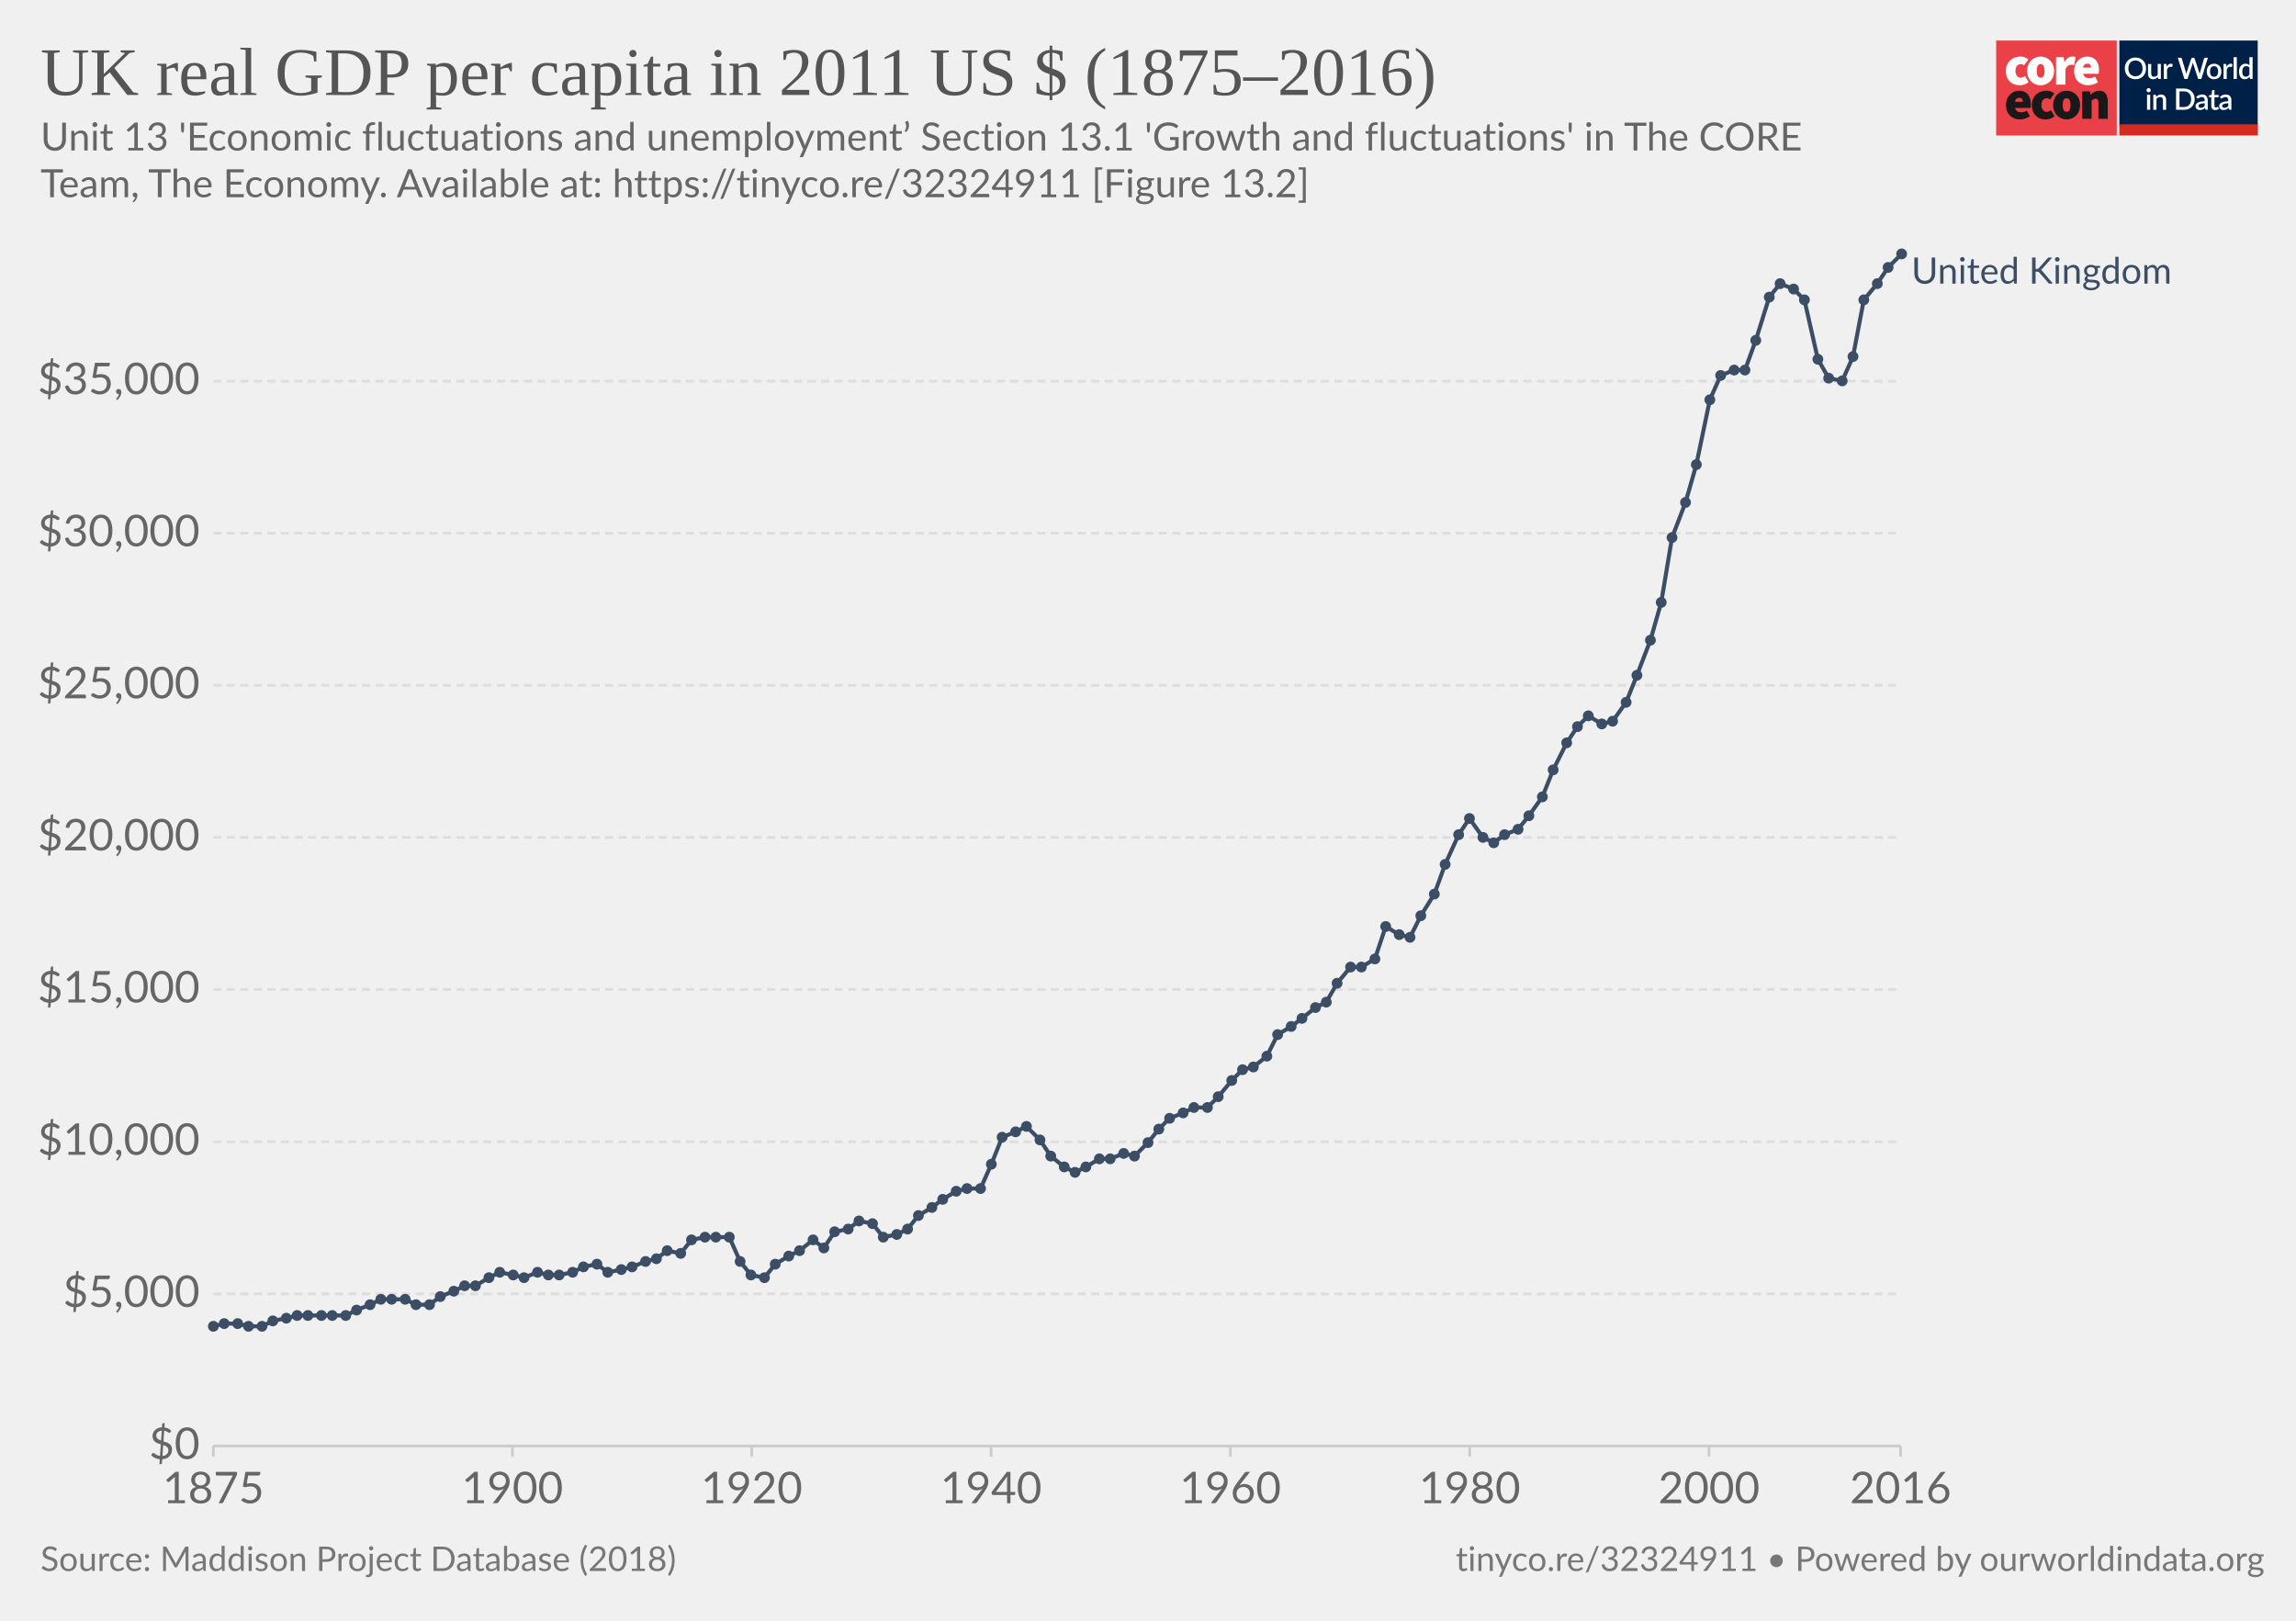
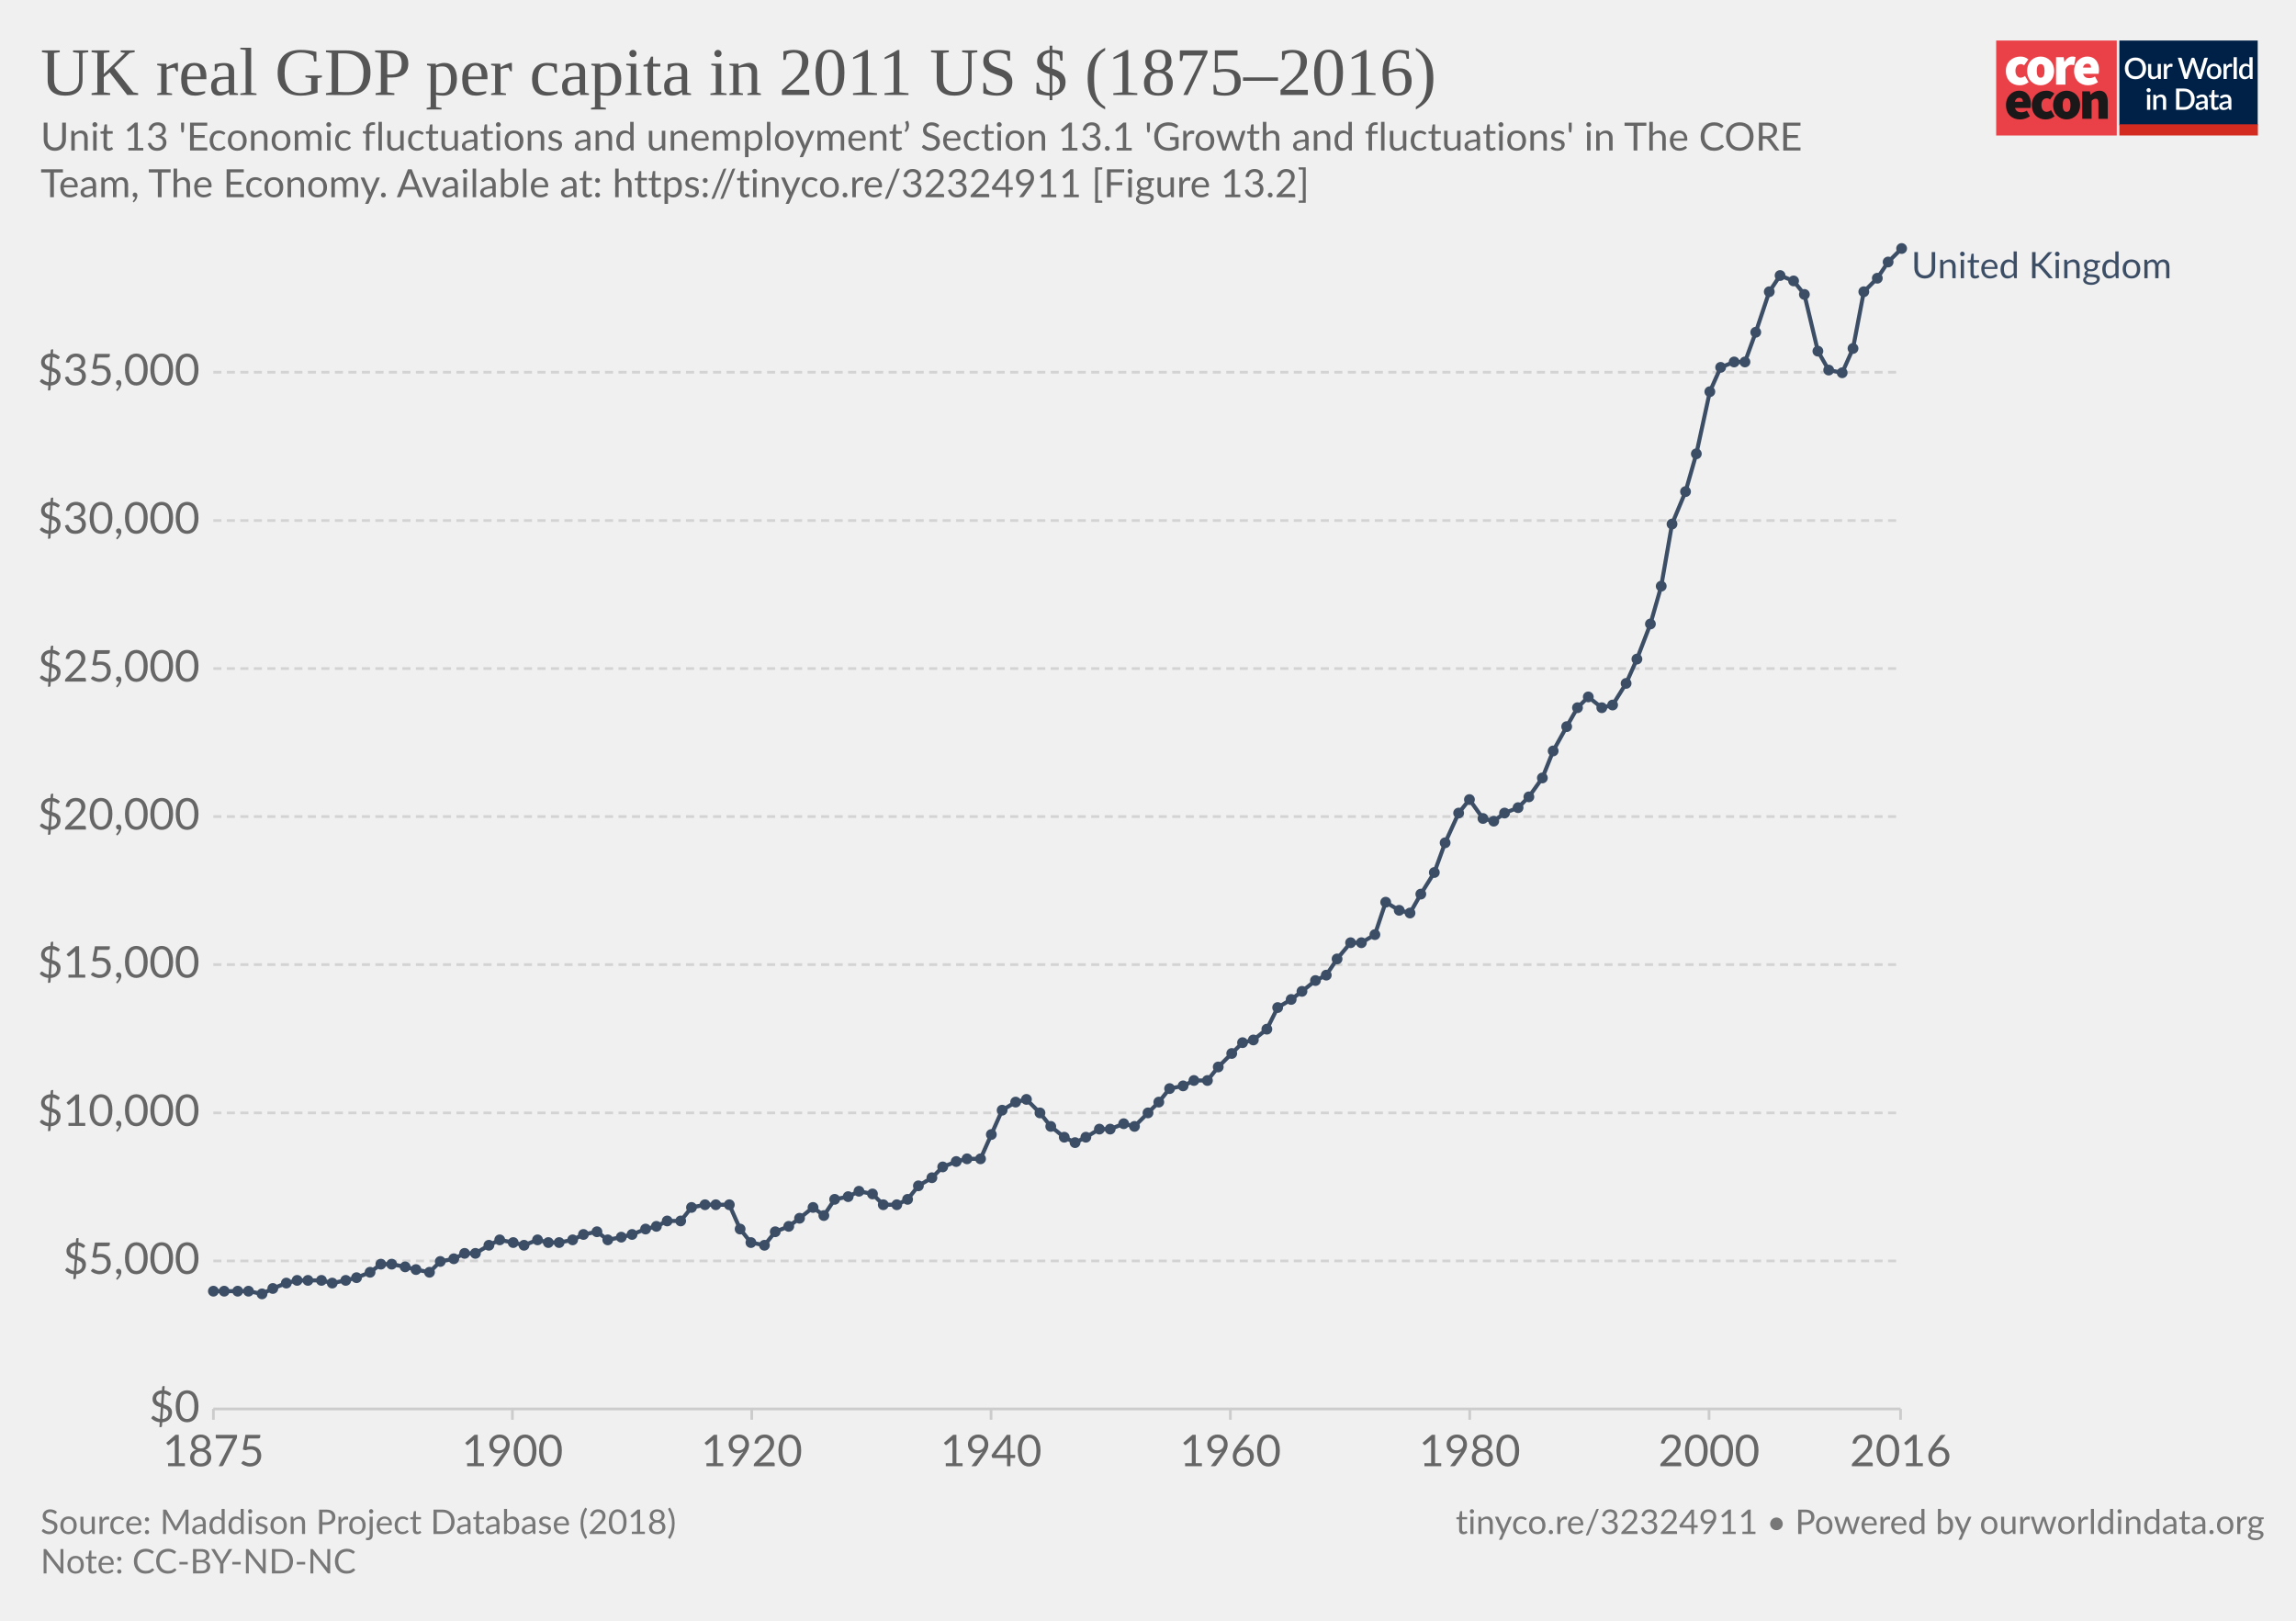
<svg xmlns="http://www.w3.org/2000/svg" version="1.1" style="background-color:#fff;-webkit-font-smoothing:antialiased" width="850" height="600" viewBox="0 0 850 600" font-family="Lato,'Helvetica Neue',Helvetica,Arial,sans-serif" font-size="18" text-rendering="optimizeLegibility">
  <g class="HeaderView">
    <g transform="matrix(.95 0 0 .95 739 15)">
      <svg width="102" height="37" viewBox="0 0 102 37" fill="none">
        <path d="M47 0H0v37h47V0z" fill="#EA4148" />
        <path d="M3.78 11.85c0-3.55 2.67-5.6 5.68-5.6a4.63 4.63 0 013.09 1.1l-1.7 2.36c-.31-.32-.74-.5-1.18-.52-1.36 0-2.16 1.03-2.16 2.66 0 1.62.89 2.65 2.03 2.65a2.93 2.93 0 001.7-.69l1.4 2.4a5.29 5.29 0 01-3.52 1.24c-3 0-5.34-2.05-5.34-5.6z" fill="#fff" />
        <path d="M18.85 11.85c0-1.63-.42-2.66-1.52-2.66s-1.52 1.03-1.52 2.66c0 1.62.42 2.65 1.52 2.65s1.52-1.03 1.52-2.65zm-6.77 0c0-3.55 2.54-5.6 5.25-5.6 2.7 0 5.25 2.05 5.25 5.6s-2.54 5.6-5.25 5.6-5.25-2.05-5.25-5.6M23.34 6.5h2.97l.25 1.84h.09c.78-1.46 1.97-2.1 3-2.1.45-.02.9.05 1.32.22l-.6 3.16c-.38-.1-.78-.16-1.18-.17-.76 0-1.7.47-2.2 1.8v5.94h-3.65V6.5zm13.64 4.06c0-.81-.34-1.54-1.44-1.54-.8 0-1.49.47-1.7 1.54h3.14zm-6.6 1.29c0-3.47 2.49-5.6 5.07-5.6 3.13 0 4.62 2.3 4.62 5.17 0 .52-.05 1.03-.15 1.54h-6.04c.34 1.28 1.27 1.71 2.46 1.71a4.3 4.3 0 002.16-.64l1.18 2.18a7.08 7.08 0 01-3.85 1.24c-3.09 0-5.46-2.05-5.46-5.6" fill="#fff" />
        <path d="M10.43 23.87c0-.81-.34-1.54-1.44-1.54-.8 0-1.48.47-1.69 1.54h3.13zm-6.6 1.28c0-3.46 2.5-5.6 5.08-5.6 3.13 0 4.61 2.3 4.61 5.18 0 .51-.05 1.03-.15 1.54H7.34c.34 1.28 1.27 1.7 2.46 1.7.76-.01 1.5-.23 2.16-.63l1.18 2.18a7.08 7.08 0 01-3.85 1.24c-3.1 0-5.46-2.06-5.46-5.6m10.07-.01c0-3.55 2.67-5.6 5.68-5.6a4.63 4.63 0 013.09 1.11l-1.7 2.35c-.32-.31-.74-.5-1.18-.51-1.36 0-2.16 1.03-2.16 2.65 0 1.63.89 2.66 2.03 2.66a2.93 2.93 0 001.7-.69l1.39 2.4a5.29 5.29 0 01-3.51 1.24c-3 0-5.34-2.06-5.34-5.6" fill="#1A1818" />
        <path d="M28.97 25.15c0-1.62-.42-2.65-1.52-2.65s-1.52 1.03-1.52 2.65c0 1.63.42 2.66 1.52 2.66s1.52-1.03 1.52-2.66zm-6.77 0c0-3.55 2.54-5.6 5.25-5.6 2.7 0 5.25 2.05 5.25 5.6s-2.54 5.6-5.25 5.6-5.25-2.04-5.25-5.6m11.34-5.35h2.97l.25 1.29h.09a4.76 4.76 0 013.34-1.54c2.33 0 3.3 1.71 3.3 4.36v6.6h-3.64v-6.13c0-1.37-.34-1.7-1.06-1.7-.67 0-1.05.3-1.6.8v7.02h-3.65V19.8z" fill="#1A1818" />
        <path fill="#fff" d="M48 0h54v37H48z" />
        <path d="M48 0h53.93v33H48V0z" fill="#002147" />
        <path d="M58.42 10.86c0 .61-.1 1.18-.3 1.7a3.83 3.83 0 01-2.15 2.21c-.5.21-1.07.32-1.7.32-.6 0-1.17-.1-1.68-.32a3.9 3.9 0 01-2.15-2.21c-.2-.52-.3-1.09-.3-1.7 0-.61.1-1.18.3-1.7a3.93 3.93 0 012.15-2.22 4.38 4.38 0 011.69-.31c.62 0 1.18.1 1.69.31a3.79 3.79 0 012.15 2.22c.2.52.3 1.09.3 1.7zm-1.38 0c0-.48-.06-.9-.2-1.28A2.38 2.38 0 0055.43 8a2.97 2.97 0 00-1.14-.21c-.42 0-.8.07-1.15.21-.34.14-.63.35-.87.61a2.8 2.8 0 00-.56.97c-.13.38-.2.8-.2 1.28s.07.9.2 1.29a2.46 2.46 0 001.43 1.57c.35.14.73.2 1.15.2.42 0 .8-.06 1.15-.2a2.4 2.4 0 001.42-1.57c.13-.38.2-.81.2-1.29zm7.14-1.72V15h-.74c-.17 0-.27-.08-.32-.24l-.1-.54a3.42 3.42 0 01-.81.63 2.3 2.3 0 01-1.06.24c-.32 0-.6-.05-.85-.16a1.72 1.72 0 01-1-1.15 3.1 3.1 0 01-.12-.91V9.14h1.24v3.73c0 .4.09.7.27.92.18.22.46.32.83.32.27 0 .53-.06.76-.18.24-.13.46-.3.67-.52V9.13h1.23zm2.33 1.08c.18-.37.4-.66.66-.87.27-.22.58-.32.94-.32a1.34 1.34 0 01.66.17l-.09.93a.26.26 0 01-.07.14.2.2 0 01-.13.03c-.06 0-.14 0-.25-.03a1.62 1.62 0 00-.8.04c-.13.05-.25.13-.35.22-.1.1-.2.21-.28.35-.08.14-.15.3-.22.47V15h-1.24V9.13h.72c.13 0 .22.03.27.08.05.05.08.13.1.25l.08.76zm16-3.5L79.94 15h-1.21l-1.95-5.95a4.7 4.7 0 01-.12-.46 3.32 3.32 0 01-.13.46L74.57 15h-1.22l-2.57-8.28h1.13c.11 0 .2.03.28.09.08.05.14.12.16.22l1.56 5.3a6.11 6.11 0 01.16.8 10 10 0 01.2-.8l1.78-5.3a.48.48 0 01.16-.21.4.4 0 01.28-.1h.4c.11 0 .21.03.28.1.08.05.13.12.17.21l1.77 5.3.1.37.1.4a59.35 59.35 0 00.16-.76L81 7.03a.4.4 0 01.16-.22.49.49 0 01.3-.09h1.04zm2.41 2.32c.44 0 .83.07 1.18.22a2.49 2.49 0 011.47 1.55c.13.37.2.79.2 1.25 0 .47-.07.88-.2 1.26-.14.37-.33.69-.58.95a2.87 2.87 0 01-2.07.82c-.43 0-.83-.07-1.18-.22a2.55 2.55 0 01-1.47-1.55c-.14-.38-.2-.8-.2-1.26 0-.46.06-.88.2-1.25a2.55 2.55 0 011.47-1.55c.35-.15.75-.22 1.18-.22zm0 5.08c.53 0 .92-.18 1.18-.53.26-.36.4-.86.4-1.52s-.14-1.17-.4-1.53c-.26-.36-.65-.54-1.18-.54-.53 0-.93.18-1.2.54-.25.36-.38.87-.38 1.53s.13 1.16.39 1.52c.26.35.66.53 1.2.53zm4.86-3.9c.18-.37.4-.66.67-.87.26-.22.57-.32.93-.32a1.34 1.34 0 01.66.17l-.09.93a.26.26 0 01-.07.14.2.2 0 01-.13.03c-.06 0-.14 0-.25-.03a1.62 1.62 0 00-.8.04 1.29 1.29 0 00-.63.57c-.08.14-.15.3-.22.47V15H88.6V9.13h.72c.13 0 .22.03.27.08.05.05.08.13.1.25l.08.76zm4-3.73V15h-1.25V6.49h1.24zm4.91 4.09a1.45 1.45 0 00-1.24-.6c-.48 0-.86.18-1.13.54-.27.35-.4.87-.4 1.56 0 .37.02.67.08.93.07.25.15.46.27.62.11.16.25.28.42.35.16.08.35.11.56.11.31 0 .58-.07.8-.2.24-.14.45-.33.64-.58v-2.73zm1.24-4.09V15h-.75c-.16 0-.27-.08-.31-.24l-.11-.63c-.25.28-.53.52-.84.7-.31.17-.67.26-1.09.26a1.96 1.96 0 01-1.59-.78 2.73 2.73 0 01-.44-.94 4.86 4.86 0 01.01-2.5c.12-.37.3-.7.51-.96a2.3 2.3 0 011.85-.88c.34 0 .63.05.88.16.24.11.45.26.64.46V6.49h1.24zm-39.9 14.65V27h-1.24v-5.86h1.24zm.2-1.78c0 .12-.02.22-.06.32a.83.83 0 01-1.34.26.8.8 0 01-.24-.58c0-.11.02-.22.06-.32a.89.89 0 01.43-.43.76.76 0 01.64 0 .81.81 0 01.45.43c.04.1.06.2.06.32zm2.16 2.55a3.67 3.67 0 01.83-.63 2.32 2.32 0 011.9-.08c.24.11.45.26.61.46.17.2.3.43.38.7.09.28.13.58.13.9V27H65v-3.73c0-.4-.1-.7-.28-.92-.18-.22-.45-.33-.83-.33-.27 0-.53.06-.77.19-.23.13-.45.3-.66.52V27h-1.23v-5.86h.74c.17 0 .28.07.33.23l.08.54zm14.96.95c0 .61-.1 1.17-.3 1.68a3.78 3.78 0 01-2.15 2.16c-.5.2-1.07.3-1.69.3H70.1v-8.28h3.12c.62 0 1.19.1 1.7.3a3.71 3.71 0 012.14 2.16c.2.5.3 1.07.3 1.68zm-1.37 0c0-.48-.07-.9-.2-1.28a2.6 2.6 0 00-.55-.96 2.35 2.35 0 00-.87-.6 2.97 2.97 0 00-1.15-.21h-1.77v6.1h1.77c.43 0 .81-.07 1.15-.2a2.42 2.42 0 001.42-1.56c.13-.38.2-.81.2-1.29zm5.27 1.58a7.5 7.5 0 00-1.12.1c-.3.06-.55.13-.73.22a.97.97 0 00-.41.3.68.68 0 00-.12.4c0 .13.02.25.06.35.05.1.1.18.18.24.08.06.18.1.28.14a1.78 1.78 0 001.18-.14c.23-.12.46-.3.68-.53v-1.08zm-3.28-2.49a3.36 3.36 0 012.37-.92c.34 0 .63.05.9.16a1.83 1.83 0 011.06 1.18c.1.27.15.57.15.9V27h-.55a.56.56 0 01-.27-.05.42.42 0 01-.16-.23l-.12-.47-.44.36c-.15.1-.3.2-.46.26a2.77 2.77 0 01-1.75.12c-.2-.06-.38-.16-.53-.29a1.46 1.46 0 01-.48-1.18c0-.23.06-.45.18-.66.12-.22.32-.41.6-.58a4 4 0 011.1-.43 8.03 8.03 0 011.68-.19v-.39c0-.42-.1-.73-.27-.94-.18-.2-.45-.3-.8-.3-.23-.01-.43.02-.6.08a6.05 6.05 0 00-.74.39.54.54 0 01-.28.08.38.38 0 01-.22-.06.6.6 0 01-.15-.17l-.22-.4zm7.38 5.14c-.48 0-.86-.13-1.12-.4-.26-.28-.4-.67-.4-1.17v-3.41h-.64a.27.27 0 01-.18-.07c-.05-.04-.07-.11-.07-.2v-.5l.95-.14.27-1.7a.31.31 0 01.1-.15c.04-.04.1-.06.18-.06h.63v1.93h1.63v.89h-1.63v3.33c0 .2.05.37.16.48.1.11.24.17.41.17a.79.79 0 00.43-.12 4 4 0 00.12-.08.2.2 0 01.11-.04c.07 0 .13.04.17.11l.37.6c-.2.18-.42.3-.68.4a2.5 2.5 0 01-.8.13zm5.11-2.65a7.5 7.5 0 00-1.11.1 3 3 0 00-.74.22.97.97 0 00-.4.3.68.68 0 00-.13.4c0 .13.02.25.06.35.05.1.11.18.19.24s.17.1.28.14a1.78 1.78 0 001.18-.14c.23-.12.45-.3.67-.53v-1.08zm-3.28-2.49a3.36 3.36 0 012.37-.92c.34 0 .64.05.9.16.27.11.49.26.66.46.18.2.32.44.41.72.1.27.14.57.14.9V27h-.55a.56.56 0 01-.27-.05c-.06-.04-.11-.11-.15-.23l-.12-.47-.45.36c-.14.1-.3.2-.45.26a2.77 2.77 0 01-1.75.12c-.2-.06-.38-.16-.53-.29a1.46 1.46 0 01-.49-1.18c0-.23.06-.45.18-.66.12-.22.32-.41.6-.58.28-.17.65-.31 1.1-.43a8.03 8.03 0 011.68-.19v-.39c0-.42-.09-.73-.27-.94-.18-.2-.44-.3-.8-.3a1.5 1.5 0 00-.59.08 6.09 6.09 0 00-.74.39.54.54 0 01-.29.08.38.38 0 01-.22-.06.6.6 0 01-.14-.17l-.23-.4z" fill="#fff" />
        <path fill="#D42B21" d="M48 32.65h54V37H48z" />
      </svg>
    </g>
-     <a href="https://ourworldindata.org/grapher/uk-real-gdp-per-capita-in-2011-us-dollars" target="_blank" font-family="&quot;Playfair Display&quot;,Georgia,&quot;Times New Roman&quot;,serif">
+     <a href="https://ourworldindata.org/grapher/uk-real-gdp-per-capita-in-2011-us-dollars?tab=chart&amp;stackMode=absolute&amp;time=1875..latest&amp;region=World" target="_blank" rel="noopener" font-family="&quot;Playfair Display&quot;,Georgia,&quot;Times New Roman&quot;,serif">
      <text font-size="25.2" x="15" y="35.2" fill="#555">
        <tspan x="15" y="35.16">UK real GDP per capita in 2011 US $ (1875–2016)</tspan>
      </text>
    </a>
    <text font-size="14.4" x="15" y="55.7" fill="#666">
      <tspan x="15" y="55.72">Unit 13 'Economic fluctuations and unemployment’ Section 13.1 'Growth and fluctuations' in The CORE</tspan>
      <tspan x="15" y="73">Team, The Economy. Available at: https://tinyco.re/32324911 [Figure 13.2]</tspan>
    </text>
  </g>
  <g class="LineChart">
    <defs>
      <clipPath id="a">
-         <path d="M68.97 0h830v924.6h-830z" />
+         <path d="M68.97 0h830v901.2h-830z" />
      </clipPath>
    </defs>
-     <g class="AxisBoxView">
+     <g class="DualAxisView">
      <g class="HorizontalAxis">
-         <path stroke="#ccc" d="M79 535.3v4M189.7 535.3v4M278.3 535.3v4M366.9 535.3v4M455.5 535.3v4M544.1 535.3v4M632.7 535.3v4M703.6 535.3v4" />
-         <text x="79" y="556.5" fill="#666" text-anchor="middle" font-size="16.2">1875</text>
-         <text x="189.7" y="556.5" fill="#666" text-anchor="middle" font-size="16.2">1900</text>
-         <text x="278.3" y="556.5" fill="#666" text-anchor="middle" font-size="16.2">1920</text>
-         <text x="366.9" y="556.5" fill="#666" text-anchor="middle" font-size="16.2">1940</text>
-         <text x="455.5" y="556.5" fill="#666" text-anchor="middle" font-size="16.2">1960</text>
-         <text x="544.1" y="556.5" fill="#666" text-anchor="middle" font-size="16.2">1980</text>
-         <text x="632.7" y="556.5" fill="#666" text-anchor="middle" font-size="16.2">2000</text>
-         <text x="703.6" y="556.5" fill="#666" text-anchor="middle" font-size="16.2">2016</text>
+         <path stroke="#ccc" d="M79 521.6v4M189.7 521.6v4M278.3 521.6v4M366.9 521.6v4M455.5 521.6v4M544.1 521.6v4M632.7 521.6v4M703.6 521.6v4" />
+         <text x="79" y="542.8" fill="#666" text-anchor="middle" font-size="16.2">1875</text>
+         <text x="189.7" y="542.8" fill="#666" text-anchor="middle" font-size="16.2">1900</text>
+         <text x="278.3" y="542.8" fill="#666" text-anchor="middle" font-size="16.2">1920</text>
+         <text x="366.9" y="542.8" fill="#666" text-anchor="middle" font-size="16.2">1940</text>
+         <text x="455.5" y="542.8" fill="#666" text-anchor="middle" font-size="16.2">1960</text>
+         <text x="544.1" y="542.8" fill="#666" text-anchor="middle" font-size="16.2">1980</text>
+         <text x="632.7" y="542.8" fill="#666" text-anchor="middle" font-size="16.2">2000</text>
+         <text x="703.6" y="542.8" fill="#666" text-anchor="middle" font-size="16.2">2016</text>
      </g>
      <g class="VerticalAxis" fill="#666" dominant-baseline="middle" text-anchor="end" font-size="16.2">
-         <text x="73.97" y="535.3">$0</text>
-         <text x="73.97" y="479">$5,000</text>
-         <text x="73.97" y="422.7">$10,000</text>
-         <text x="73.97" y="366.3">$15,000</text>
-         <text x="73.97" y="310">$20,000</text>
-         <text x="73.97" y="253.7">$25,000</text>
-         <text x="73.97" y="197.4">$30,000</text>
-         <text x="73.97" y="141.1">$35,000</text>
+         <text x="73.97" y="521.6">$0</text>
+         <text x="73.97" y="466.8">$5,000</text>
+         <text x="73.97" y="412">$10,000</text>
+         <text x="73.97" y="357.1">$15,000</text>
+         <text x="73.97" y="302.3">$20,000</text>
+         <text x="73.97" y="247.5">$25,000</text>
+         <text x="73.97" y="192.7">$30,000</text>
+         <text x="73.97" y="137.8">$35,000</text>
      </g>
      <g class="AxisGridLines horizontalLines">
-         <path stroke="#ccc" d="M78.97 535.3h624.64" />
-         <path stroke="#ddd" stroke-dasharray="3,2" d="M78.97 479h624.64M78.97 422.7h624.64M78.97 366.3h624.64M78.97 310h624.64M78.97 253.7h624.64M78.97 197.4h624.64M78.97 141.1h624.64" />
+         <path stroke="#ccc" d="M78.97 521.6h624.64" />
+         <path stroke="#d3d3d3" stroke-dasharray="3,2" d="M78.97 466.8h624.64M78.97 412h624.64M78.97 357.1h624.64M78.97 302.3h624.64M78.97 247.5h624.64M78.97 192.7h624.64M78.97 137.8h624.64" />
      </g>
    </g>
    <g clip-path="url(#a)">
-       <g class="HeightedLegend" cursor="default">
+       <g class="LineLabels" cursor="default">
        <g class="legendMark">
-           <text font-size="13.5" x="707.6" y="105" fill="#3C4E66">
-             <tspan x="707.61" y="105">United Kingdom</tspan>
+           <text font-size="13.5" x="707.6" y="103" fill="#3C4E66">
+             <tspan x="707.61" y="103">United Kingdom</tspan>
          </text>
        </g>
      </g>
      <g class="Lines">
        <g class="key-United-Kingdom_0">
-           <path stroke="#3C4E66" stroke-linecap="round" d="M79 491l4-1h5l4 1h5l4-2 5-1 4-1h18l4-2 5-2 4-2h9l4 2h5l4-3 5-2 4-2h4l5-3 4-2 5 1 4 1 5-2 4 1h4l5-1 4-2 5-1 4 3 5-1 4-1 5-2 4-1 4-3 5 1 4-5 5-1h9l4 9 4 5 5 1 4-5 5-3 4-2 5-4 4 3 4-6 5-1 4-3 5 1 4 5 5-1 4-2 4-5 5-3 4-3 5-3 4-1h5l4-9 4-10 5-2 4-2 5 5 4 6 5 4 4 2 4-2 5-3h4l5-2 4 1 5-5 4-5 4-4 5-2 4-2h5l4-4 5-6 4-4 4-1 5-4 4-8 5-3 4-3 5-4 4-2 4-7 5-6h4l5-3 4-12 5 3 4 1 4-8 5-8 4-11 5-11 4-6 5 7 4 2 4-3 5-2 4-5 5-7 4-10 5-10 4-6 4-4 5 3 4-1 5-7 4-10 5-13 4-14 4-24 5-13 4-14 5-24 4-9 5-2h4l4-11 5-16 4-5 5 2 4 4 5 22 4 7 5 1 4-9 4-21 5-6 4-6 5-5" fill="none" stroke-width="1.5" />
+           <path stroke="#3C4E66" stroke-linecap="round" d="M79 478h13l5 1 4-2 5-2 4-1h9l4 1 5-1 4-1 5-2 4-3h4l5 1 4 1 5 1 4-4 5-1 4-2h4l5-3 4-2 5 1 4 1 5-2 4 1h4l5-1 4-2 5-1 4 3 5-1 4-1 5-2 4-1 4-2h5l4-5 5-1h9l4 9 4 5 5 1 4-5 5-2 4-3 5-4 4 3 4-6 5-1 4-2 5 1 4 4h5l4-2 4-5 5-3 4-4 5-2 4-1h5l4-9 4-9 5-3 4-1 5 5 4 5 5 4 4 2 4-2 5-3h4l5-2 4 1 5-5 4-4 4-5 5-1 4-2h5l4-5 5-5 4-4 4-1 5-4 4-8 5-3 4-3 5-4 4-2 4-6 5-6h4l5-3 4-12 5 3 4 1 4-7 5-8 4-11 5-11 4-5 5 7 4 1 4-3 5-2 4-4 5-7 4-10 5-9 4-7 4-4 5 4 4-1 5-8 4-9 5-13 4-14 4-23 5-12 4-14 5-23 4-9 5-2h4l4-11 5-15 4-6 5 2 4 5 5 21 4 7 5 1 4-9 4-21 5-5 4-6 5-5" fill="none" stroke-width="1.5" />
          <g fill="#3C4E66">
-             <circle cx="79" cy="491" r="2" />
-             <circle cx="83" cy="490" r="2" />
-             <circle cx="88" cy="490" r="2" />
-             <circle cx="92" cy="491" r="2" />
-             <circle cx="97" cy="491" r="2" />
-             <circle cx="101" cy="489" r="2" />
-             <circle cx="106" cy="488" r="2" />
-             <circle cx="110" cy="487" r="2" />
-             <circle cx="114" cy="487" r="2" />
-             <circle cx="119" cy="487" r="2" />
-             <circle cx="123" cy="487" r="2" />
-             <circle cx="128" cy="487" r="2" />
-             <circle cx="132" cy="485" r="2" />
-             <circle cx="137" cy="483" r="2" />
-             <circle cx="141" cy="481" r="2" />
-             <circle cx="145" cy="481" r="2" />
-             <circle cx="150" cy="481" r="2" />
-             <circle cx="154" cy="483" r="2" />
-             <circle cx="159" cy="483" r="2" />
-             <circle cx="163" cy="480" r="2" />
-             <circle cx="168" cy="478" r="2" />
-             <circle cx="172" cy="476" r="2" />
-             <circle cx="176" cy="476" r="2" />
-             <circle cx="181" cy="473" r="2" />
-             <circle cx="185" cy="471" r="2" />
-             <circle cx="190" cy="472" r="2" />
-             <circle cx="194" cy="473" r="2" />
-             <circle cx="199" cy="471" r="2" />
-             <circle cx="203" cy="472" r="2" />
-             <circle cx="207" cy="472" r="2" />
-             <circle cx="212" cy="471" r="2" />
-             <circle cx="216" cy="469" r="2" />
-             <circle cx="221" cy="468" r="2" />
-             <circle cx="225" cy="471" r="2" />
-             <circle cx="230" cy="470" r="2" />
-             <circle cx="234" cy="469" r="2" />
-             <circle cx="239" cy="467" r="2" />
-             <circle cx="243" cy="466" r="2" />
-             <circle cx="247" cy="463" r="2" />
-             <circle cx="252" cy="464" r="2" />
-             <circle cx="256" cy="459" r="2" />
-             <circle cx="261" cy="458" r="2" />
-             <circle cx="265" cy="458" r="2" />
-             <circle cx="270" cy="458" r="2" />
-             <circle cx="274" cy="467" r="2" />
-             <circle cx="278" cy="472" r="2" />
-             <circle cx="283" cy="473" r="2" />
-             <circle cx="287" cy="468" r="2" />
-             <circle cx="292" cy="465" r="2" />
-             <circle cx="296" cy="463" r="2" />
-             <circle cx="301" cy="459" r="2" />
-             <circle cx="305" cy="462" r="2" />
-             <circle cx="309" cy="456" r="2" />
-             <circle cx="314" cy="455" r="2" />
-             <circle cx="318" cy="452" r="2" />
-             <circle cx="323" cy="453" r="2" />
-             <circle cx="327" cy="458" r="2" />
-             <circle cx="332" cy="457" r="2" />
-             <circle cx="336" cy="455" r="2" />
-             <circle cx="340" cy="450" r="2" />
-             <circle cx="345" cy="447" r="2" />
-             <circle cx="349" cy="444" r="2" />
-             <circle cx="354" cy="441" r="2" />
-             <circle cx="358" cy="440" r="2" />
-             <circle cx="363" cy="440" r="2" />
-             <circle cx="367" cy="431" r="2" />
-             <circle cx="371" cy="421" r="2" />
-             <circle cx="376" cy="419" r="2" />
-             <circle cx="380" cy="417" r="2" />
-             <circle cx="385" cy="422" r="2" />
-             <circle cx="389" cy="428" r="2" />
-             <circle cx="394" cy="432" r="2" />
-             <circle cx="398" cy="434" r="2" />
-             <circle cx="402" cy="432" r="2" />
-             <circle cx="407" cy="429" r="2" />
-             <circle cx="411" cy="429" r="2" />
-             <circle cx="416" cy="427" r="2" />
-             <circle cx="420" cy="428" r="2" />
-             <circle cx="425" cy="423" r="2" />
-             <circle cx="429" cy="418" r="2" />
-             <circle cx="433" cy="414" r="2" />
-             <circle cx="438" cy="412" r="2" />
-             <circle cx="442" cy="410" r="2" />
-             <circle cx="447" cy="410" r="2" />
-             <circle cx="451" cy="406" r="2" />
-             <circle cx="456" cy="400" r="2" />
-             <circle cx="460" cy="396" r="2" />
-             <circle cx="464" cy="395" r="2" />
-             <circle cx="469" cy="391" r="2" />
-             <circle cx="473" cy="383" r="2" />
-             <circle cx="478" cy="380" r="2" />
-             <circle cx="482" cy="377" r="2" />
-             <circle cx="487" cy="373" r="2" />
-             <circle cx="491" cy="371" r="2" />
-             <circle cx="495" cy="364" r="2" />
-             <circle cx="500" cy="358" r="2" />
-             <circle cx="504" cy="358" r="2" />
-             <circle cx="509" cy="355" r="2" />
-             <circle cx="513" cy="343" r="2" />
-             <circle cx="518" cy="346" r="2" />
-             <circle cx="522" cy="347" r="2" />
-             <circle cx="526" cy="339" r="2" />
-             <circle cx="531" cy="331" r="2" />
-             <circle cx="535" cy="320" r="2" />
-             <circle cx="540" cy="309" r="2" />
-             <circle cx="544" cy="303" r="2" />
-             <circle cx="549" cy="310" r="2" />
-             <circle cx="553" cy="312" r="2" />
-             <circle cx="557" cy="309" r="2" />
-             <circle cx="562" cy="307" r="2" />
-             <circle cx="566" cy="302" r="2" />
-             <circle cx="571" cy="295" r="2" />
-             <circle cx="575" cy="285" r="2" />
-             <circle cx="580" cy="275" r="2" />
-             <circle cx="584" cy="269" r="2" />
-             <circle cx="588" cy="265" r="2" />
-             <circle cx="593" cy="268" r="2" />
-             <circle cx="597" cy="267" r="2" />
-             <circle cx="602" cy="260" r="2" />
-             <circle cx="606" cy="250" r="2" />
-             <circle cx="611" cy="237" r="2" />
-             <circle cx="615" cy="223" r="2" />
-             <circle cx="619" cy="199" r="2" />
-             <circle cx="624" cy="186" r="2" />
-             <circle cx="628" cy="172" r="2" />
-             <circle cx="633" cy="148" r="2" />
-             <circle cx="637" cy="139" r="2" />
-             <circle cx="642" cy="137" r="2" />
-             <circle cx="646" cy="137" r="2" />
-             <circle cx="650" cy="126" r="2" />
-             <circle cx="655" cy="110" r="2" />
-             <circle cx="659" cy="105" r="2" />
-             <circle cx="664" cy="107" r="2" />
-             <circle cx="668" cy="111" r="2" />
-             <circle cx="673" cy="133" r="2" />
-             <circle cx="677" cy="140" r="2" />
-             <circle cx="682" cy="141" r="2" />
-             <circle cx="686" cy="132" r="2" />
-             <circle cx="690" cy="111" r="2" />
-             <circle cx="695" cy="105" r="2" />
-             <circle cx="699" cy="99" r="2" />
-             <circle cx="704" cy="94" r="2" />
+             <circle cx="79" cy="478" r="2" />
+             <circle cx="83" cy="478" r="2" />
+             <circle cx="88" cy="478" r="2" />
+             <circle cx="92" cy="478" r="2" />
+             <circle cx="97" cy="479" r="2" />
+             <circle cx="101" cy="477" r="2" />
+             <circle cx="106" cy="475" r="2" />
+             <circle cx="110" cy="474" r="2" />
+             <circle cx="114" cy="474" r="2" />
+             <circle cx="119" cy="474" r="2" />
+             <circle cx="123" cy="475" r="2" />
+             <circle cx="128" cy="474" r="2" />
+             <circle cx="132" cy="473" r="2" />
+             <circle cx="137" cy="471" r="2" />
+             <circle cx="141" cy="468" r="2" />
+             <circle cx="145" cy="468" r="2" />
+             <circle cx="150" cy="469" r="2" />
+             <circle cx="154" cy="470" r="2" />
+             <circle cx="159" cy="471" r="2" />
+             <circle cx="163" cy="467" r="2" />
+             <circle cx="168" cy="466" r="2" />
+             <circle cx="172" cy="464" r="2" />
+             <circle cx="176" cy="464" r="2" />
+             <circle cx="181" cy="461" r="2" />
+             <circle cx="185" cy="459" r="2" />
+             <circle cx="190" cy="460" r="2" />
+             <circle cx="194" cy="461" r="2" />
+             <circle cx="199" cy="459" r="2" />
+             <circle cx="203" cy="460" r="2" />
+             <circle cx="207" cy="460" r="2" />
+             <circle cx="212" cy="459" r="2" />
+             <circle cx="216" cy="457" r="2" />
+             <circle cx="221" cy="456" r="2" />
+             <circle cx="225" cy="459" r="2" />
+             <circle cx="230" cy="458" r="2" />
+             <circle cx="234" cy="457" r="2" />
+             <circle cx="239" cy="455" r="2" />
+             <circle cx="243" cy="454" r="2" />
+             <circle cx="247" cy="452" r="2" />
+             <circle cx="252" cy="452" r="2" />
+             <circle cx="256" cy="447" r="2" />
+             <circle cx="261" cy="446" r="2" />
+             <circle cx="265" cy="446" r="2" />
+             <circle cx="270" cy="446" r="2" />
+             <circle cx="274" cy="455" r="2" />
+             <circle cx="278" cy="460" r="2" />
+             <circle cx="283" cy="461" r="2" />
+             <circle cx="287" cy="456" r="2" />
+             <circle cx="292" cy="454" r="2" />
+             <circle cx="296" cy="451" r="2" />
+             <circle cx="301" cy="447" r="2" />
+             <circle cx="305" cy="450" r="2" />
+             <circle cx="309" cy="444" r="2" />
+             <circle cx="314" cy="443" r="2" />
+             <circle cx="318" cy="441" r="2" />
+             <circle cx="323" cy="442" r="2" />
+             <circle cx="327" cy="446" r="2" />
+             <circle cx="332" cy="446" r="2" />
+             <circle cx="336" cy="444" r="2" />
+             <circle cx="340" cy="439" r="2" />
+             <circle cx="345" cy="436" r="2" />
+             <circle cx="349" cy="432" r="2" />
+             <circle cx="354" cy="430" r="2" />
+             <circle cx="358" cy="429" r="2" />
+             <circle cx="363" cy="429" r="2" />
+             <circle cx="367" cy="420" r="2" />
+             <circle cx="371" cy="411" r="2" />
+             <circle cx="376" cy="408" r="2" />
+             <circle cx="380" cy="407" r="2" />
+             <circle cx="385" cy="412" r="2" />
+             <circle cx="389" cy="417" r="2" />
+             <circle cx="394" cy="421" r="2" />
+             <circle cx="398" cy="423" r="2" />
+             <circle cx="402" cy="421" r="2" />
+             <circle cx="407" cy="418" r="2" />
+             <circle cx="411" cy="418" r="2" />
+             <circle cx="416" cy="416" r="2" />
+             <circle cx="420" cy="417" r="2" />
+             <circle cx="425" cy="412" r="2" />
+             <circle cx="429" cy="408" r="2" />
+             <circle cx="433" cy="403" r="2" />
+             <circle cx="438" cy="402" r="2" />
+             <circle cx="442" cy="400" r="2" />
+             <circle cx="447" cy="400" r="2" />
+             <circle cx="451" cy="395" r="2" />
+             <circle cx="456" cy="390" r="2" />
+             <circle cx="460" cy="386" r="2" />
+             <circle cx="464" cy="385" r="2" />
+             <circle cx="469" cy="381" r="2" />
+             <circle cx="473" cy="373" r="2" />
+             <circle cx="478" cy="370" r="2" />
+             <circle cx="482" cy="367" r="2" />
+             <circle cx="487" cy="363" r="2" />
+             <circle cx="491" cy="361" r="2" />
+             <circle cx="495" cy="355" r="2" />
+             <circle cx="500" cy="349" r="2" />
+             <circle cx="504" cy="349" r="2" />
+             <circle cx="509" cy="346" r="2" />
+             <circle cx="513" cy="334" r="2" />
+             <circle cx="518" cy="337" r="2" />
+             <circle cx="522" cy="338" r="2" />
+             <circle cx="526" cy="331" r="2" />
+             <circle cx="531" cy="323" r="2" />
+             <circle cx="535" cy="312" r="2" />
+             <circle cx="540" cy="301" r="2" />
+             <circle cx="544" cy="296" r="2" />
+             <circle cx="549" cy="303" r="2" />
+             <circle cx="553" cy="304" r="2" />
+             <circle cx="557" cy="301" r="2" />
+             <circle cx="562" cy="299" r="2" />
+             <circle cx="566" cy="295" r="2" />
+             <circle cx="571" cy="288" r="2" />
+             <circle cx="575" cy="278" r="2" />
+             <circle cx="580" cy="269" r="2" />
+             <circle cx="584" cy="262" r="2" />
+             <circle cx="588" cy="258" r="2" />
+             <circle cx="593" cy="262" r="2" />
+             <circle cx="597" cy="261" r="2" />
+             <circle cx="602" cy="253" r="2" />
+             <circle cx="606" cy="244" r="2" />
+             <circle cx="611" cy="231" r="2" />
+             <circle cx="615" cy="217" r="2" />
+             <circle cx="619" cy="194" r="2" />
+             <circle cx="624" cy="182" r="2" />
+             <circle cx="628" cy="168" r="2" />
+             <circle cx="633" cy="145" r="2" />
+             <circle cx="637" cy="136" r="2" />
+             <circle cx="642" cy="134" r="2" />
+             <circle cx="646" cy="134" r="2" />
+             <circle cx="650" cy="123" r="2" />
+             <circle cx="655" cy="108" r="2" />
+             <circle cx="659" cy="102" r="2" />
+             <circle cx="664" cy="104" r="2" />
+             <circle cx="668" cy="109" r="2" />
+             <circle cx="673" cy="130" r="2" />
+             <circle cx="677" cy="137" r="2" />
+             <circle cx="682" cy="138" r="2" />
+             <circle cx="686" cy="129" r="2" />
+             <circle cx="690" cy="108" r="2" />
+             <circle cx="695" cy="103" r="2" />
+             <circle cx="699" cy="97" r="2" />
+             <circle cx="704" cy="92" r="2" />
          </g>
        </g>
      </g>
    </g>
  </g>
  <g class="SourcesFooter" fill="#777">
    <g class="clickable" fill="#777">
-       <text font-size="12.6" x="15" y="581.6">
-         <tspan x="15" y="581.58">Source: Maddison Project Database (2018)</tspan>
+       <text font-size="12.6" x="15" y="567.9">
+         <tspan x="15" y="567.88">Source: Maddison Project Database (2018)</tspan>
      </text>
    </g>
-     <text font-size="12.6" x="538.9" y="581.6">
-       <tspan x="538.9" y="581.58">
+     <text font-size="12.6" x="15" y="582.5">
+       <tspan x="15" y="582.48">Note: CC-BY-ND-NC</tspan>
+     </text>
+     <text font-size="12.6" x="538.9" y="567.9">
+       <tspan x="538.9" y="567.88">
        <a target="_blank" href="https://tinyco.re/32324911" fill="#777">tinyco.re/32324911</a> • <a href="https://ourworldindata.org" target="_blank">Powered by ourworldindata.org</a>
      </tspan>
    </text>
  </g>
</svg>
